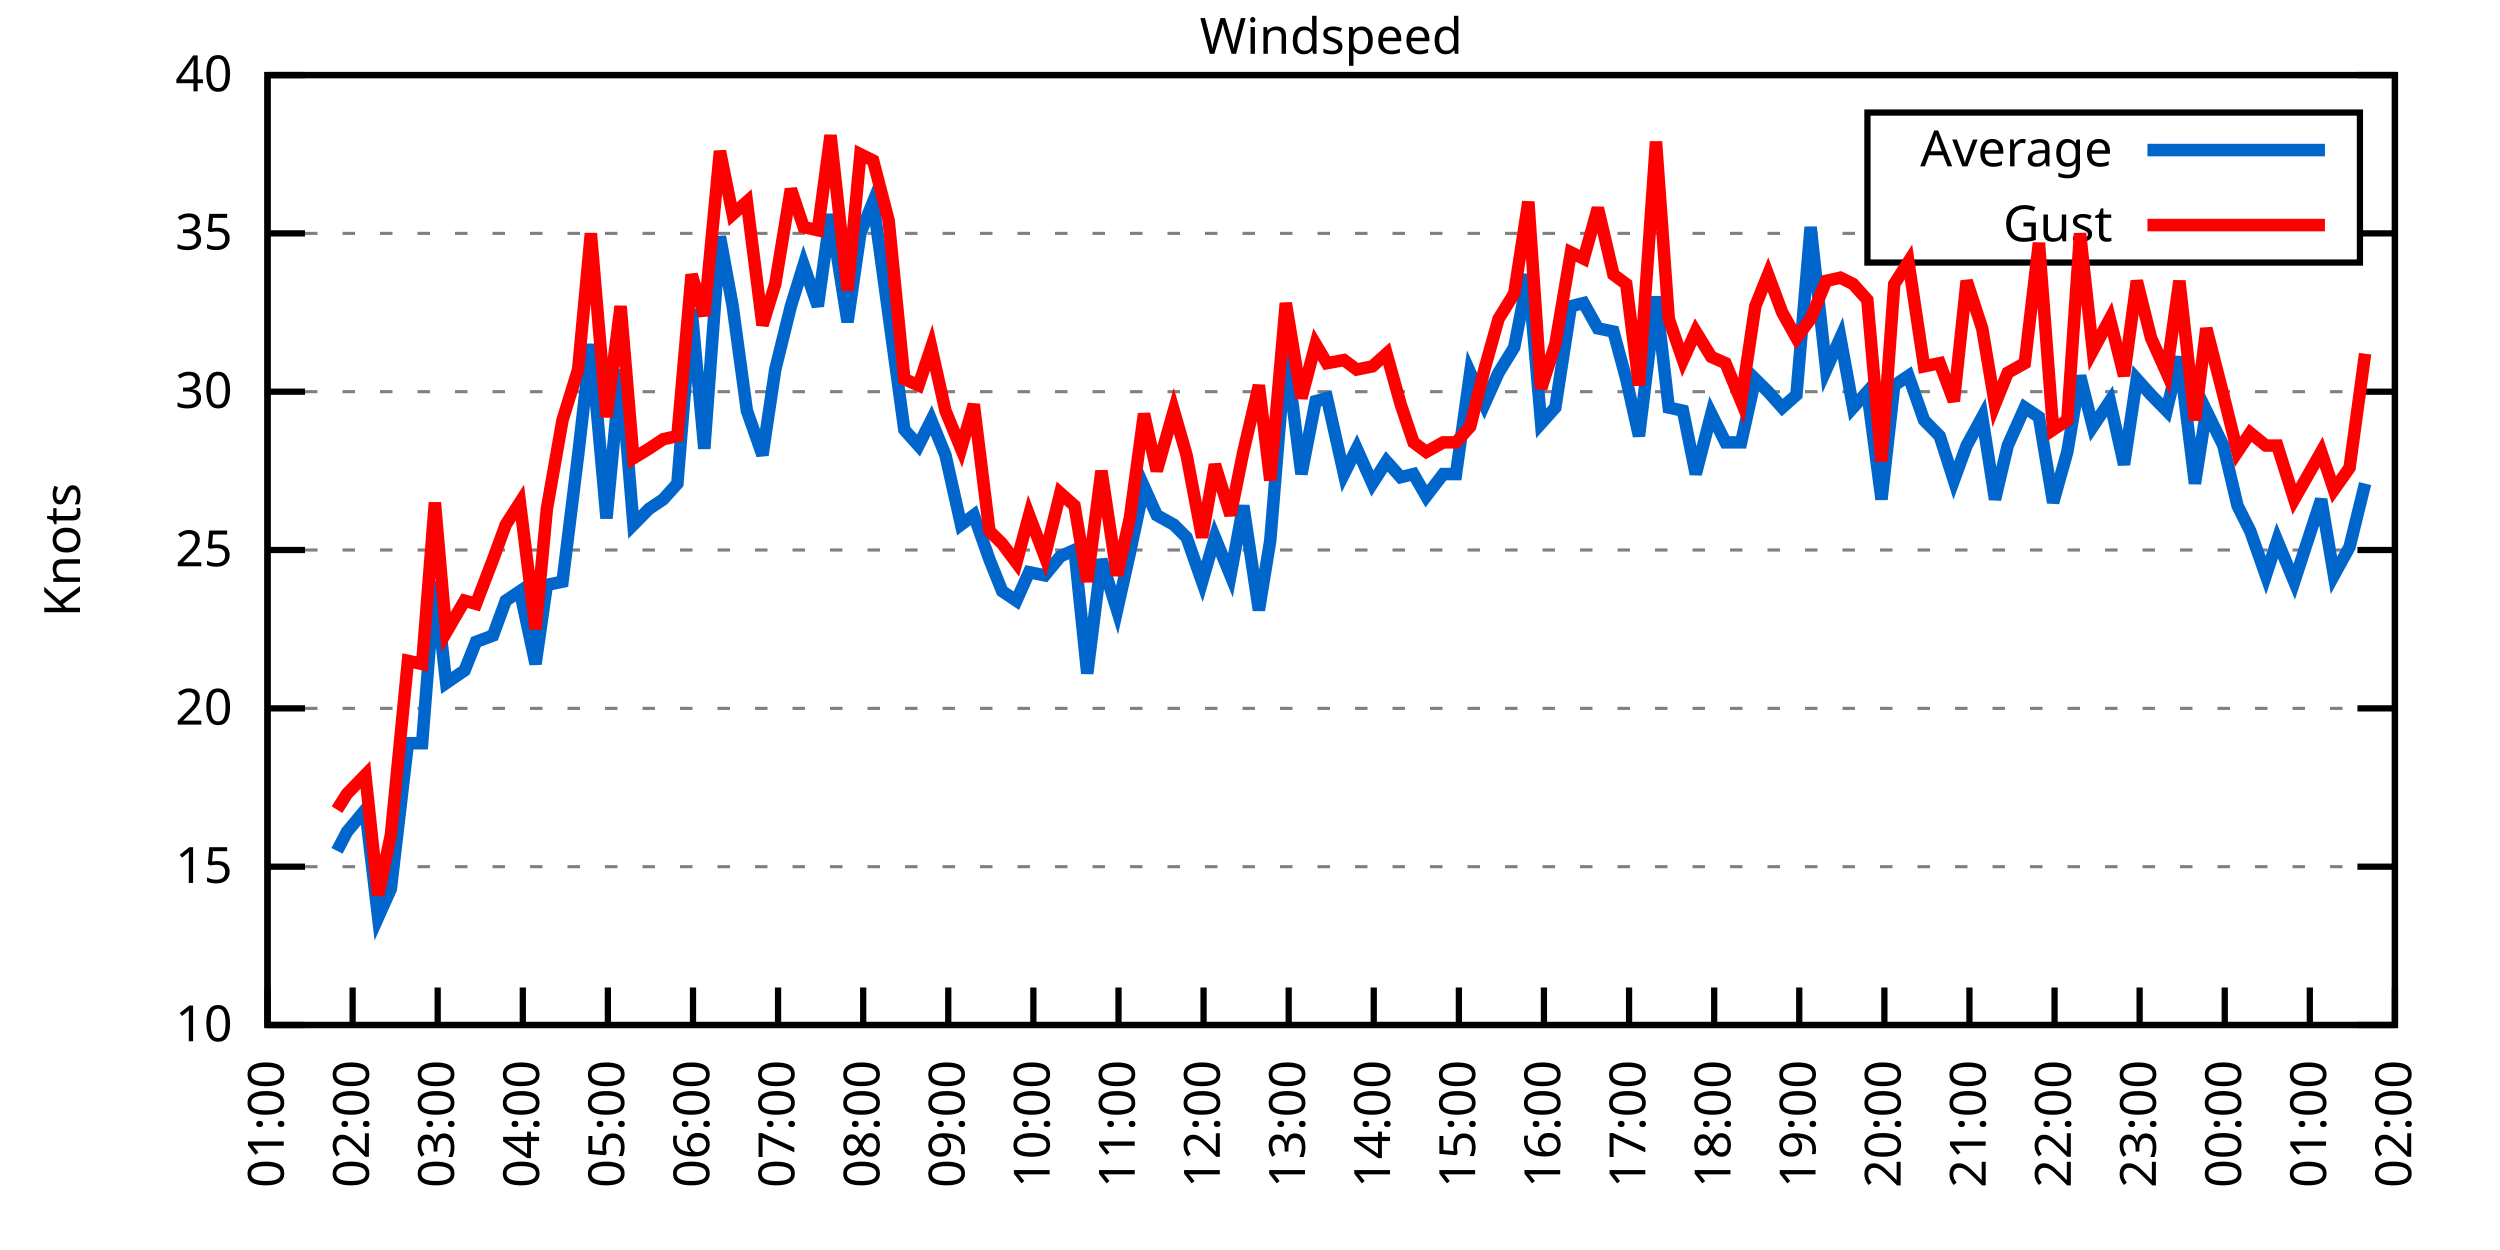
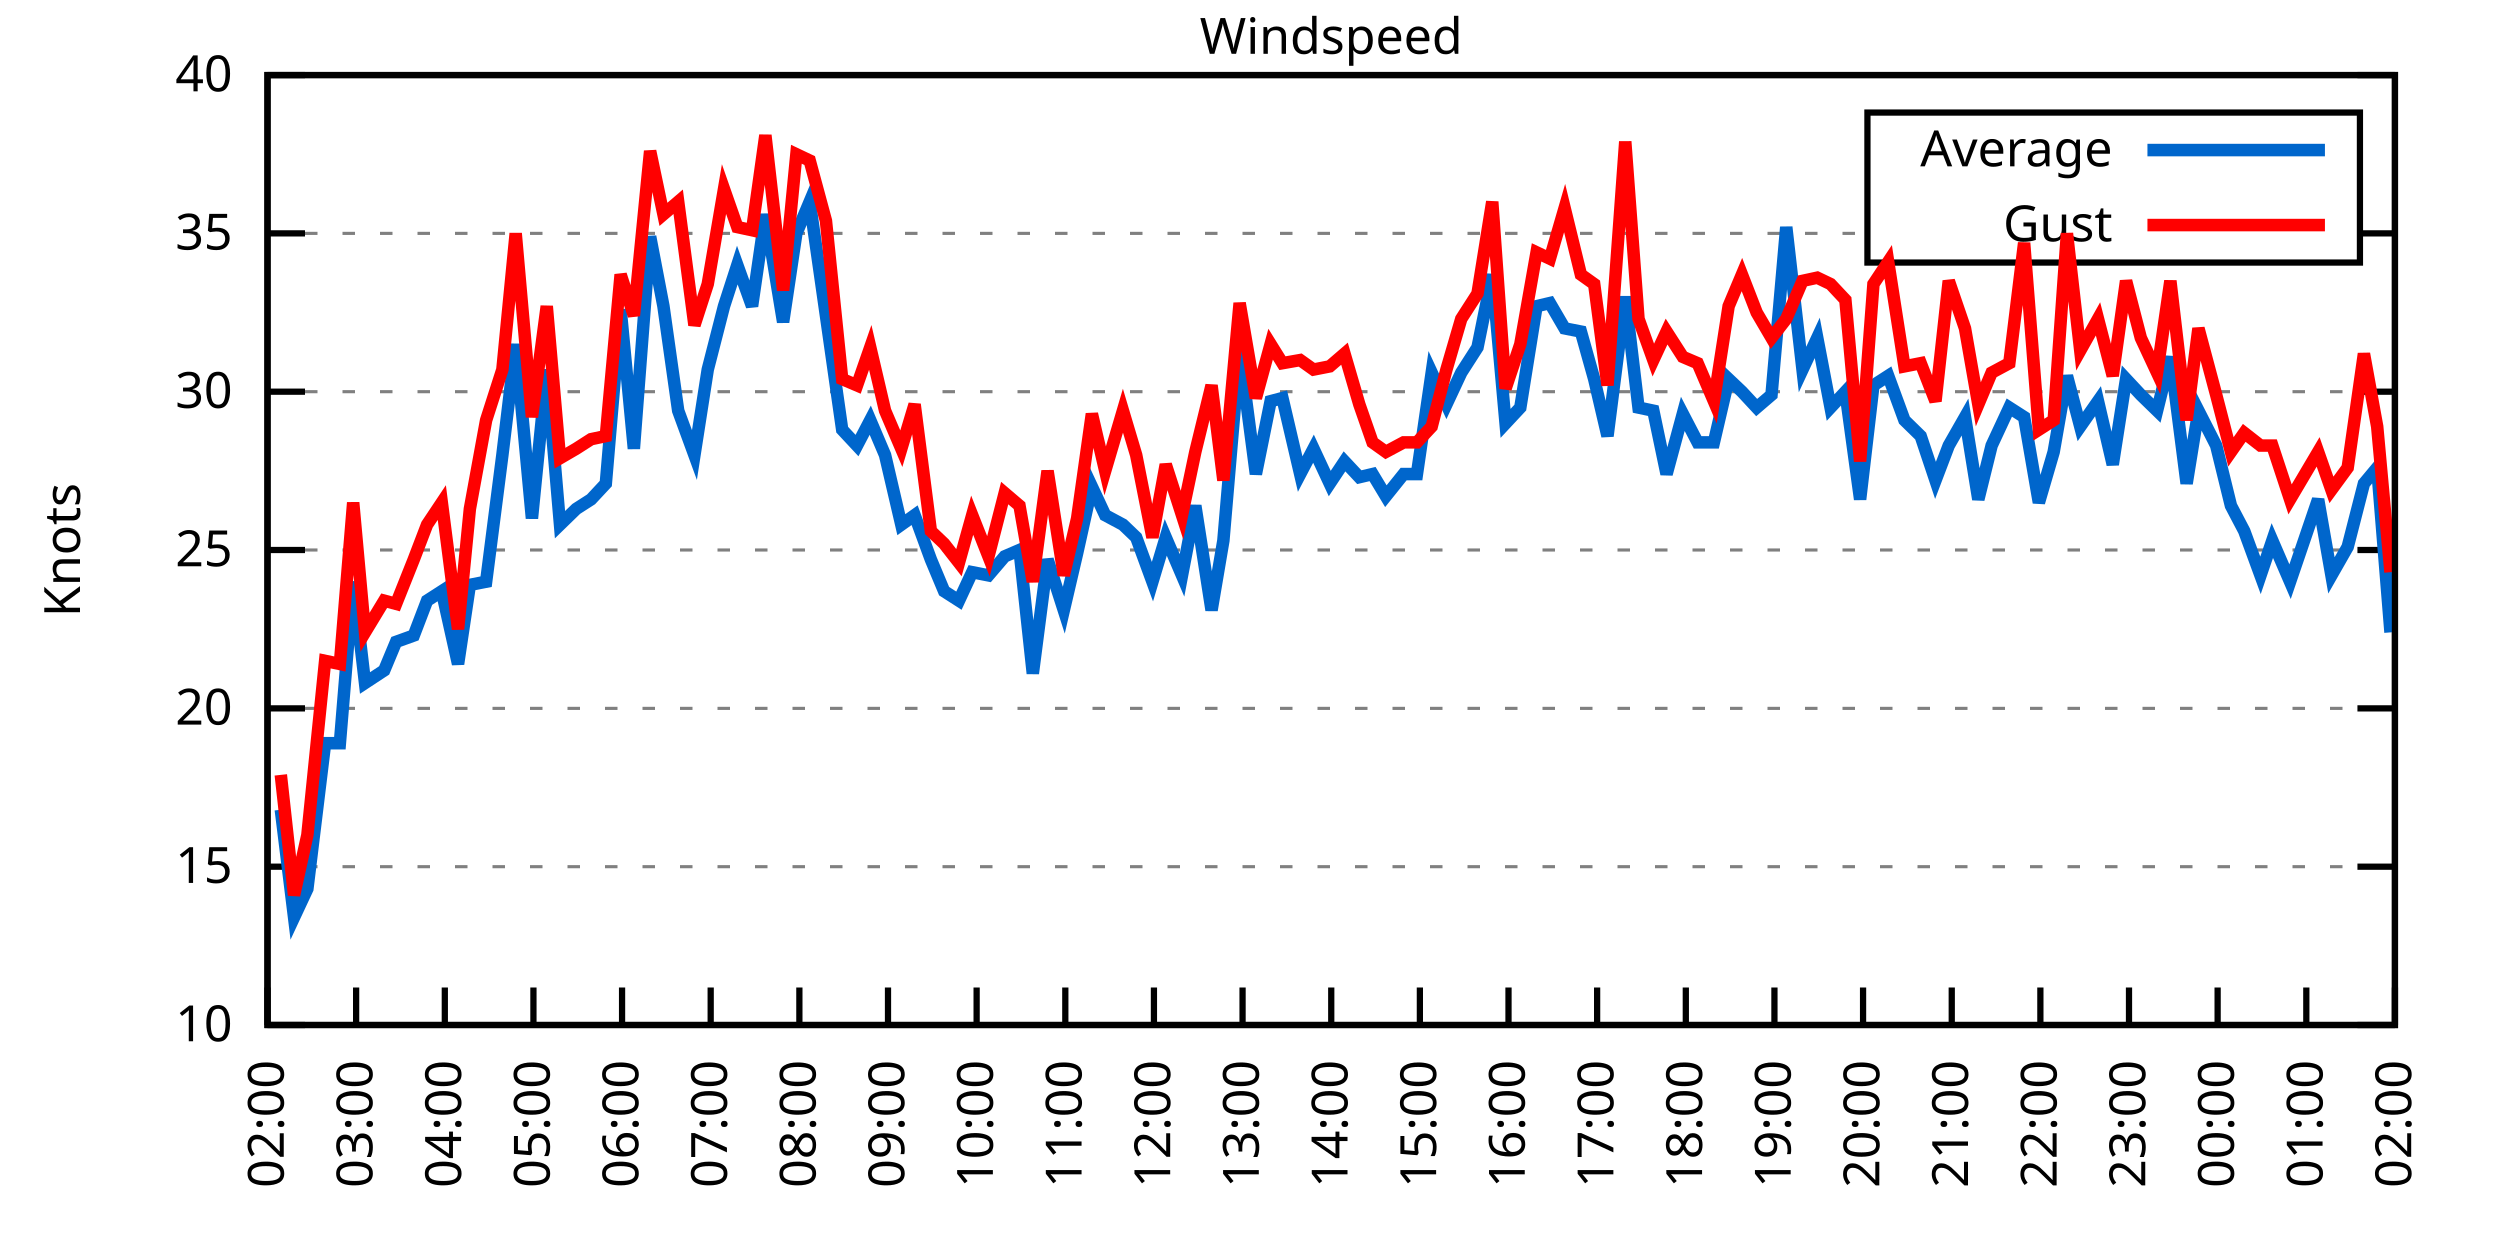
<svg xmlns="http://www.w3.org/2000/svg" xmlns:xlink="http://www.w3.org/1999/xlink" width="400" height="200" viewBox="0 0 400 200">
  <g id="gnuplot_canvas">
    <rect x="0" y="0" width="400" height="200" fill="none" />
    <defs>
      <circle id="gpDot" r="0.5" stroke-width="0.5" stroke="currentColor" />
      <path id="gpPt0" stroke-width="0.333" stroke="currentColor" d="M-1,0 h2 M0,-1 v2" />
      <path id="gpPt1" stroke-width="0.333" stroke="currentColor" d="M-1,-1 L1,1 M1,-1 L-1,1" />
      <path id="gpPt2" stroke-width="0.333" stroke="currentColor" d="M-1,0 L1,0 M0,-1 L0,1 M-1,-1 L1,1 M-1,1 L1,-1" />
      <rect id="gpPt3" stroke-width="0.333" stroke="currentColor" x="-1" y="-1" width="2" height="2" />
      <rect id="gpPt4" stroke-width="0.333" stroke="currentColor" fill="currentColor" x="-1" y="-1" width="2" height="2" />
      <circle id="gpPt5" stroke-width="0.333" stroke="currentColor" cx="0" cy="0" r="1" />
      <use xlink:href="#gpPt5" id="gpPt6" fill="currentColor" stroke="none" />
      <path id="gpPt7" stroke-width="0.333" stroke="currentColor" d="M0,-1.33 L-1.33,0.67 L1.33,0.67 z" />
      <use xlink:href="#gpPt7" id="gpPt8" fill="currentColor" stroke="none" />
      <use xlink:href="#gpPt7" id="gpPt9" stroke="currentColor" transform="rotate(180)" />
      <use xlink:href="#gpPt9" id="gpPt10" fill="currentColor" stroke="none" />
      <use xlink:href="#gpPt3" id="gpPt11" stroke="currentColor" transform="rotate(45)" />
      <use xlink:href="#gpPt11" id="gpPt12" fill="currentColor" stroke="none" />
      <path id="gpPt13" stroke-width="0.333" stroke="currentColor" d="M0,1.330 L1.265,0.411 L0.782,-1.067 L-0.782,-1.076 L-1.265,0.411 z" />
      <use xlink:href="#gpPt13" id="gpPt14" fill="currentColor" stroke="none" />
      <filter id="textbox" filterUnits="objectBoundingBox" x="0" y="0" height="1" width="1">
        <feFlood flood-color="white" flood-opacity="1" result="bgnd" />
        <feComposite in="SourceGraphic" in2="bgnd" operator="atop" />
      </filter>
      <filter id="greybox" filterUnits="objectBoundingBox" x="0" y="0" height="1" width="1">
        <feFlood flood-color="lightgrey" flood-opacity="1" result="grey" />
        <feComposite in="SourceGraphic" in2="grey" operator="atop" />
      </filter>
    </defs>
    <g fill="none" color="white" stroke="currentColor" stroke-width="1.00" stroke-linecap="butt" stroke-linejoin="miter">
</g>
    <g fill="none" color="black" stroke="currentColor" stroke-width="1.00" stroke-linecap="butt" stroke-linejoin="miter">
      <g stroke="none" shape-rendering="crispEdges">
        <polygon fill="rgb(255, 255, 255)" points="42.80,164.00 383.18,164.00 383.18,12.02 42.80,12.02 " />
      </g>
    </g>
    <g fill="none" color="black" stroke="currentColor" stroke-width="1.00" stroke-linecap="butt" stroke-linejoin="miter">
</g>
    <g fill="none" color="black" stroke="black" stroke-width="0.50" stroke-linecap="butt" stroke-linejoin="miter">
</g>
    <g fill="none" color="gray" stroke="currentColor" stroke-width="0.50" stroke-linecap="butt" stroke-linejoin="miter">
      <path stroke="gray" stroke-dasharray="2,4" class="gridline" d="M42.80,164.00 L383.19,164.00  " />
    </g>
    <g fill="none" color="gray" stroke="gray" stroke-width="1.00" stroke-linecap="butt" stroke-linejoin="miter">
</g>
    <g fill="none" color="black" stroke="currentColor" stroke-width="1.00" stroke-linecap="butt" stroke-linejoin="miter">
      <path stroke="black" d="M42.80,164.00 L48.80,164.00 M383.19,164.00 L377.19,164.00  " />
      <g transform="translate(37.20,166.60)" stroke="none" fill="black" font-family="Sans" font-size="8.00" text-anchor="end">
        <text>
          <tspan font-family="Sans"> 10</tspan>
        </text>
      </g>
    </g>
    <g fill="none" color="black" stroke="currentColor" stroke-width="1.00" stroke-linecap="butt" stroke-linejoin="miter">
</g>
    <g fill="none" color="black" stroke="black" stroke-width="0.50" stroke-linecap="butt" stroke-linejoin="miter">
</g>
    <g fill="none" color="gray" stroke="currentColor" stroke-width="0.50" stroke-linecap="butt" stroke-linejoin="miter">
      <path stroke="gray" stroke-dasharray="2,4" class="gridline" d="M42.80,138.67 L383.19,138.67  " />
    </g>
    <g fill="none" color="gray" stroke="gray" stroke-width="1.00" stroke-linecap="butt" stroke-linejoin="miter">
</g>
    <g fill="none" color="black" stroke="currentColor" stroke-width="1.00" stroke-linecap="butt" stroke-linejoin="miter">
      <path stroke="black" d="M42.80,138.67 L48.80,138.67 M383.19,138.67 L377.19,138.67  " />
      <g transform="translate(37.20,141.27)" stroke="none" fill="black" font-family="Sans" font-size="8.00" text-anchor="end">
        <text>
          <tspan font-family="Sans"> 15</tspan>
        </text>
      </g>
    </g>
    <g fill="none" color="black" stroke="currentColor" stroke-width="1.00" stroke-linecap="butt" stroke-linejoin="miter">
</g>
    <g fill="none" color="black" stroke="black" stroke-width="0.50" stroke-linecap="butt" stroke-linejoin="miter">
</g>
    <g fill="none" color="gray" stroke="currentColor" stroke-width="0.50" stroke-linecap="butt" stroke-linejoin="miter">
      <path stroke="gray" stroke-dasharray="2,4" class="gridline" d="M42.80,113.34 L383.19,113.34  " />
    </g>
    <g fill="none" color="gray" stroke="gray" stroke-width="1.00" stroke-linecap="butt" stroke-linejoin="miter">
</g>
    <g fill="none" color="black" stroke="currentColor" stroke-width="1.00" stroke-linecap="butt" stroke-linejoin="miter">
      <path stroke="black" d="M42.80,113.34 L48.80,113.34 M383.19,113.34 L377.19,113.34  " />
      <g transform="translate(37.20,115.94)" stroke="none" fill="black" font-family="Sans" font-size="8.00" text-anchor="end">
        <text>
          <tspan font-family="Sans"> 20</tspan>
        </text>
      </g>
    </g>
    <g fill="none" color="black" stroke="currentColor" stroke-width="1.00" stroke-linecap="butt" stroke-linejoin="miter">
</g>
    <g fill="none" color="black" stroke="black" stroke-width="0.50" stroke-linecap="butt" stroke-linejoin="miter">
</g>
    <g fill="none" color="gray" stroke="currentColor" stroke-width="0.50" stroke-linecap="butt" stroke-linejoin="miter">
      <path stroke="gray" stroke-dasharray="2,4" class="gridline" d="M42.80,88.00 L383.19,88.00  " />
    </g>
    <g fill="none" color="gray" stroke="gray" stroke-width="1.00" stroke-linecap="butt" stroke-linejoin="miter">
</g>
    <g fill="none" color="black" stroke="currentColor" stroke-width="1.00" stroke-linecap="butt" stroke-linejoin="miter">
      <path stroke="black" d="M42.80,88.00 L48.80,88.00 M383.19,88.00 L377.19,88.00  " />
      <g transform="translate(37.20,90.60)" stroke="none" fill="black" font-family="Sans" font-size="8.00" text-anchor="end">
        <text>
          <tspan font-family="Sans"> 25</tspan>
        </text>
      </g>
    </g>
    <g fill="none" color="black" stroke="currentColor" stroke-width="1.00" stroke-linecap="butt" stroke-linejoin="miter">
</g>
    <g fill="none" color="black" stroke="black" stroke-width="0.50" stroke-linecap="butt" stroke-linejoin="miter">
</g>
    <g fill="none" color="gray" stroke="currentColor" stroke-width="0.50" stroke-linecap="butt" stroke-linejoin="miter">
      <path stroke="gray" stroke-dasharray="2,4" class="gridline" d="M42.80,62.67 L383.19,62.67  " />
    </g>
    <g fill="none" color="gray" stroke="gray" stroke-width="1.00" stroke-linecap="butt" stroke-linejoin="miter">
</g>
    <g fill="none" color="black" stroke="currentColor" stroke-width="1.00" stroke-linecap="butt" stroke-linejoin="miter">
      <path stroke="black" d="M42.80,62.67 L48.80,62.67 M383.19,62.67 L377.19,62.67  " />
      <g transform="translate(37.20,65.27)" stroke="none" fill="black" font-family="Sans" font-size="8.00" text-anchor="end">
        <text>
          <tspan font-family="Sans"> 30</tspan>
        </text>
      </g>
    </g>
    <g fill="none" color="black" stroke="currentColor" stroke-width="1.00" stroke-linecap="butt" stroke-linejoin="miter">
</g>
    <g fill="none" color="black" stroke="black" stroke-width="0.50" stroke-linecap="butt" stroke-linejoin="miter">
</g>
    <g fill="none" color="gray" stroke="currentColor" stroke-width="0.50" stroke-linecap="butt" stroke-linejoin="miter">
      <path stroke="gray" stroke-dasharray="2,4" class="gridline" d="M42.80,37.34 L298.79,37.34 M377.59,37.34 L383.19,37.34  " />
    </g>
    <g fill="none" color="gray" stroke="gray" stroke-width="1.00" stroke-linecap="butt" stroke-linejoin="miter">
</g>
    <g fill="none" color="black" stroke="currentColor" stroke-width="1.00" stroke-linecap="butt" stroke-linejoin="miter">
      <path stroke="black" d="M42.80,37.34 L48.80,37.34 M383.19,37.34 L377.19,37.34  " />
      <g transform="translate(37.20,39.94)" stroke="none" fill="black" font-family="Sans" font-size="8.00" text-anchor="end">
        <text>
          <tspan font-family="Sans"> 35</tspan>
        </text>
      </g>
    </g>
    <g fill="none" color="black" stroke="currentColor" stroke-width="1.00" stroke-linecap="butt" stroke-linejoin="miter">
</g>
    <g fill="none" color="black" stroke="black" stroke-width="0.50" stroke-linecap="butt" stroke-linejoin="miter">
</g>
    <g fill="none" color="gray" stroke="currentColor" stroke-width="0.50" stroke-linecap="butt" stroke-linejoin="miter">
      <path stroke="gray" stroke-dasharray="2,4" class="gridline" d="M42.80,12.01 L383.19,12.01  " />
    </g>
    <g fill="none" color="gray" stroke="gray" stroke-width="1.00" stroke-linecap="butt" stroke-linejoin="miter">
</g>
    <g fill="none" color="black" stroke="currentColor" stroke-width="1.00" stroke-linecap="butt" stroke-linejoin="miter">
      <path stroke="black" d="M42.80,12.01 L48.80,12.01 M383.19,12.01 L377.19,12.01  " />
      <g transform="translate(37.20,14.61)" stroke="none" fill="black" font-family="Sans" font-size="8.00" text-anchor="end">
        <text>
          <tspan font-family="Sans"> 40</tspan>
        </text>
      </g>
    </g>
    <g fill="none" color="black" stroke="currentColor" stroke-width="1.00" stroke-linecap="butt" stroke-linejoin="miter">
      <path stroke="black" d="M42.80,164.00 L42.80,158.00  " />
      <g transform="translate(45.40,169.60) rotate(270.00)" stroke="none" fill="black" font-family="Sans" font-size="8.00" text-anchor="end">
        <text>
-           <tspan font-family="Sans">01:00</tspan>
-         </text>
-       </g>
-     </g>
-     <g fill="none" color="black" stroke="currentColor" stroke-width="1.00" stroke-linecap="butt" stroke-linejoin="miter">
-       <path stroke="black" d="M56.42,164.00 L56.42,158.00  " />
-       <g transform="translate(59.02,169.60) rotate(270.00)" stroke="none" fill="black" font-family="Sans" font-size="8.00" text-anchor="end">
-         <text>
          <tspan font-family="Sans">02:00</tspan>
        </text>
      </g>
    </g>
    <g fill="none" color="black" stroke="currentColor" stroke-width="1.00" stroke-linecap="butt" stroke-linejoin="miter">
-       <path stroke="black" d="M70.03,164.00 L70.03,158.00  " />
-       <g transform="translate(72.63,169.60) rotate(270.00)" stroke="none" fill="black" font-family="Sans" font-size="8.00" text-anchor="end">
+       <path stroke="black" d="M56.98,164.00 L56.98,158.00  " />
+       <g transform="translate(59.58,169.60) rotate(270.00)" stroke="none" fill="black" font-family="Sans" font-size="8.00" text-anchor="end">
        <text>
          <tspan font-family="Sans">03:00</tspan>
        </text>
      </g>
    </g>
    <g fill="none" color="black" stroke="currentColor" stroke-width="1.00" stroke-linecap="butt" stroke-linejoin="miter">
-       <path stroke="black" d="M83.65,164.00 L83.65,158.00  " />
-       <g transform="translate(86.25,169.60) rotate(270.00)" stroke="none" fill="black" font-family="Sans" font-size="8.00" text-anchor="end">
+       <path stroke="black" d="M71.17,164.00 L71.17,158.00  " />
+       <g transform="translate(73.77,169.60) rotate(270.00)" stroke="none" fill="black" font-family="Sans" font-size="8.00" text-anchor="end">
        <text>
          <tspan font-family="Sans">04:00</tspan>
        </text>
      </g>
    </g>
    <g fill="none" color="black" stroke="currentColor" stroke-width="1.00" stroke-linecap="butt" stroke-linejoin="miter">
-       <path stroke="black" d="M97.26,164.00 L97.26,158.00  " />
-       <g transform="translate(99.86,169.60) rotate(270.00)" stroke="none" fill="black" font-family="Sans" font-size="8.00" text-anchor="end">
+       <path stroke="black" d="M85.35,164.00 L85.35,158.00  " />
+       <g transform="translate(87.95,169.60) rotate(270.00)" stroke="none" fill="black" font-family="Sans" font-size="8.00" text-anchor="end">
        <text>
          <tspan font-family="Sans">05:00</tspan>
        </text>
      </g>
    </g>
    <g fill="none" color="black" stroke="currentColor" stroke-width="1.00" stroke-linecap="butt" stroke-linejoin="miter">
-       <path stroke="black" d="M110.88,164.00 L110.88,158.00  " />
-       <g transform="translate(113.48,169.60) rotate(270.00)" stroke="none" fill="black" font-family="Sans" font-size="8.00" text-anchor="end">
+       <path stroke="black" d="M99.53,164.00 L99.53,158.00  " />
+       <g transform="translate(102.13,169.60) rotate(270.00)" stroke="none" fill="black" font-family="Sans" font-size="8.00" text-anchor="end">
        <text>
          <tspan font-family="Sans">06:00</tspan>
        </text>
      </g>
    </g>
    <g fill="none" color="black" stroke="currentColor" stroke-width="1.00" stroke-linecap="butt" stroke-linejoin="miter">
-       <path stroke="black" d="M124.49,164.00 L124.49,158.00  " />
-       <g transform="translate(127.09,169.60) rotate(270.00)" stroke="none" fill="black" font-family="Sans" font-size="8.00" text-anchor="end">
+       <path stroke="black" d="M113.71,164.00 L113.71,158.00  " />
+       <g transform="translate(116.31,169.60) rotate(270.00)" stroke="none" fill="black" font-family="Sans" font-size="8.00" text-anchor="end">
        <text>
          <tspan font-family="Sans">07:00</tspan>
        </text>
      </g>
    </g>
    <g fill="none" color="black" stroke="currentColor" stroke-width="1.00" stroke-linecap="butt" stroke-linejoin="miter">
-       <path stroke="black" d="M138.11,164.00 L138.11,158.00  " />
-       <g transform="translate(140.71,169.60) rotate(270.00)" stroke="none" fill="black" font-family="Sans" font-size="8.00" text-anchor="end">
+       <path stroke="black" d="M127.90,164.00 L127.90,158.00  " />
+       <g transform="translate(130.50,169.60) rotate(270.00)" stroke="none" fill="black" font-family="Sans" font-size="8.00" text-anchor="end">
        <text>
          <tspan font-family="Sans">08:00</tspan>
        </text>
      </g>
    </g>
    <g fill="none" color="black" stroke="currentColor" stroke-width="1.00" stroke-linecap="butt" stroke-linejoin="miter">
-       <path stroke="black" d="M151.72,164.00 L151.72,158.00  " />
-       <g transform="translate(154.32,169.60) rotate(270.00)" stroke="none" fill="black" font-family="Sans" font-size="8.00" text-anchor="end">
+       <path stroke="black" d="M142.08,164.00 L142.08,158.00  " />
+       <g transform="translate(144.68,169.60) rotate(270.00)" stroke="none" fill="black" font-family="Sans" font-size="8.00" text-anchor="end">
        <text>
          <tspan font-family="Sans">09:00</tspan>
        </text>
      </g>
    </g>
    <g fill="none" color="black" stroke="currentColor" stroke-width="1.00" stroke-linecap="butt" stroke-linejoin="miter">
-       <path stroke="black" d="M165.34,164.00 L165.34,158.00  " />
-       <g transform="translate(167.94,169.60) rotate(270.00)" stroke="none" fill="black" font-family="Sans" font-size="8.00" text-anchor="end">
+       <path stroke="black" d="M156.26,164.00 L156.26,158.00  " />
+       <g transform="translate(158.86,169.60) rotate(270.00)" stroke="none" fill="black" font-family="Sans" font-size="8.00" text-anchor="end">
        <text>
          <tspan font-family="Sans">10:00</tspan>
        </text>
      </g>
    </g>
    <g fill="none" color="black" stroke="currentColor" stroke-width="1.00" stroke-linecap="butt" stroke-linejoin="miter">
-       <path stroke="black" d="M178.96,164.00 L178.96,158.00  " />
-       <g transform="translate(181.56,169.60) rotate(270.00)" stroke="none" fill="black" font-family="Sans" font-size="8.00" text-anchor="end">
+       <path stroke="black" d="M170.45,164.00 L170.45,158.00  " />
+       <g transform="translate(173.05,169.60) rotate(270.00)" stroke="none" fill="black" font-family="Sans" font-size="8.00" text-anchor="end">
        <text>
          <tspan font-family="Sans">11:00</tspan>
        </text>
      </g>
    </g>
    <g fill="none" color="black" stroke="currentColor" stroke-width="1.00" stroke-linecap="butt" stroke-linejoin="miter">
-       <path stroke="black" d="M192.57,164.00 L192.57,158.00  " />
-       <g transform="translate(195.17,169.60) rotate(270.00)" stroke="none" fill="black" font-family="Sans" font-size="8.00" text-anchor="end">
+       <path stroke="black" d="M184.63,164.00 L184.63,158.00  " />
+       <g transform="translate(187.23,169.60) rotate(270.00)" stroke="none" fill="black" font-family="Sans" font-size="8.00" text-anchor="end">
        <text>
          <tspan font-family="Sans">12:00</tspan>
        </text>
      </g>
    </g>
    <g fill="none" color="black" stroke="currentColor" stroke-width="1.00" stroke-linecap="butt" stroke-linejoin="miter">
-       <path stroke="black" d="M206.19,164.00 L206.19,158.00  " />
-       <g transform="translate(208.79,169.60) rotate(270.00)" stroke="none" fill="black" font-family="Sans" font-size="8.00" text-anchor="end">
+       <path stroke="black" d="M198.81,164.00 L198.81,158.00  " />
+       <g transform="translate(201.41,169.60) rotate(270.00)" stroke="none" fill="black" font-family="Sans" font-size="8.00" text-anchor="end">
        <text>
          <tspan font-family="Sans">13:00</tspan>
        </text>
      </g>
    </g>
    <g fill="none" color="black" stroke="currentColor" stroke-width="1.00" stroke-linecap="butt" stroke-linejoin="miter">
-       <path stroke="black" d="M219.80,164.00 L219.80,158.00  " />
-       <g transform="translate(222.40,169.60) rotate(270.00)" stroke="none" fill="black" font-family="Sans" font-size="8.00" text-anchor="end">
+       <path stroke="black" d="M213.00,164.00 L213.00,158.00  " />
+       <g transform="translate(215.60,169.60) rotate(270.00)" stroke="none" fill="black" font-family="Sans" font-size="8.00" text-anchor="end">
        <text>
          <tspan font-family="Sans">14:00</tspan>
        </text>
      </g>
    </g>
    <g fill="none" color="black" stroke="currentColor" stroke-width="1.00" stroke-linecap="butt" stroke-linejoin="miter">
-       <path stroke="black" d="M233.42,164.00 L233.42,158.00  " />
-       <g transform="translate(236.02,169.60) rotate(270.00)" stroke="none" fill="black" font-family="Sans" font-size="8.00" text-anchor="end">
+       <path stroke="black" d="M227.18,164.00 L227.18,158.00  " />
+       <g transform="translate(229.78,169.60) rotate(270.00)" stroke="none" fill="black" font-family="Sans" font-size="8.00" text-anchor="end">
        <text>
          <tspan font-family="Sans">15:00</tspan>
        </text>
      </g>
    </g>
    <g fill="none" color="black" stroke="currentColor" stroke-width="1.00" stroke-linecap="butt" stroke-linejoin="miter">
-       <path stroke="black" d="M247.03,164.00 L247.03,158.00  " />
-       <g transform="translate(249.63,169.60) rotate(270.00)" stroke="none" fill="black" font-family="Sans" font-size="8.00" text-anchor="end">
+       <path stroke="black" d="M241.36,164.00 L241.36,158.00  " />
+       <g transform="translate(243.96,169.60) rotate(270.00)" stroke="none" fill="black" font-family="Sans" font-size="8.00" text-anchor="end">
        <text>
          <tspan font-family="Sans">16:00</tspan>
        </text>
      </g>
    </g>
    <g fill="none" color="black" stroke="currentColor" stroke-width="1.00" stroke-linecap="butt" stroke-linejoin="miter">
-       <path stroke="black" d="M260.65,164.00 L260.65,158.00  " />
-       <g transform="translate(263.25,169.60) rotate(270.00)" stroke="none" fill="black" font-family="Sans" font-size="8.00" text-anchor="end">
+       <path stroke="black" d="M255.54,164.00 L255.54,158.00  " />
+       <g transform="translate(258.14,169.60) rotate(270.00)" stroke="none" fill="black" font-family="Sans" font-size="8.00" text-anchor="end">
        <text>
          <tspan font-family="Sans">17:00</tspan>
        </text>
      </g>
    </g>
    <g fill="none" color="black" stroke="currentColor" stroke-width="1.00" stroke-linecap="butt" stroke-linejoin="miter">
-       <path stroke="black" d="M274.27,164.00 L274.27,158.00  " />
-       <g transform="translate(276.87,169.60) rotate(270.00)" stroke="none" fill="black" font-family="Sans" font-size="8.00" text-anchor="end">
+       <path stroke="black" d="M269.73,164.00 L269.73,158.00  " />
+       <g transform="translate(272.33,169.60) rotate(270.00)" stroke="none" fill="black" font-family="Sans" font-size="8.00" text-anchor="end">
        <text>
          <tspan font-family="Sans">18:00</tspan>
        </text>
      </g>
    </g>
    <g fill="none" color="black" stroke="currentColor" stroke-width="1.00" stroke-linecap="butt" stroke-linejoin="miter">
-       <path stroke="black" d="M287.88,164.00 L287.88,158.00  " />
-       <g transform="translate(290.48,169.60) rotate(270.00)" stroke="none" fill="black" font-family="Sans" font-size="8.00" text-anchor="end">
+       <path stroke="black" d="M283.91,164.00 L283.91,158.00  " />
+       <g transform="translate(286.51,169.60) rotate(270.00)" stroke="none" fill="black" font-family="Sans" font-size="8.00" text-anchor="end">
        <text>
          <tspan font-family="Sans">19:00</tspan>
        </text>
      </g>
    </g>
    <g fill="none" color="black" stroke="currentColor" stroke-width="1.00" stroke-linecap="butt" stroke-linejoin="miter">
-       <path stroke="black" d="M301.50,164.00 L301.50,158.00  " />
-       <g transform="translate(304.10,169.60) rotate(270.00)" stroke="none" fill="black" font-family="Sans" font-size="8.00" text-anchor="end">
+       <path stroke="black" d="M298.09,164.00 L298.09,158.00  " />
+       <g transform="translate(300.69,169.60) rotate(270.00)" stroke="none" fill="black" font-family="Sans" font-size="8.00" text-anchor="end">
        <text>
          <tspan font-family="Sans">20:00</tspan>
        </text>
      </g>
    </g>
    <g fill="none" color="black" stroke="currentColor" stroke-width="1.00" stroke-linecap="butt" stroke-linejoin="miter">
-       <path stroke="black" d="M315.11,164.00 L315.11,158.00  " />
-       <g transform="translate(317.71,169.60) rotate(270.00)" stroke="none" fill="black" font-family="Sans" font-size="8.00" text-anchor="end">
+       <path stroke="black" d="M312.28,164.00 L312.28,158.00  " />
+       <g transform="translate(314.88,169.60) rotate(270.00)" stroke="none" fill="black" font-family="Sans" font-size="8.00" text-anchor="end">
        <text>
          <tspan font-family="Sans">21:00</tspan>
        </text>
      </g>
    </g>
    <g fill="none" color="black" stroke="currentColor" stroke-width="1.00" stroke-linecap="butt" stroke-linejoin="miter">
-       <path stroke="black" d="M328.73,164.00 L328.73,158.00  " />
-       <g transform="translate(331.33,169.60) rotate(270.00)" stroke="none" fill="black" font-family="Sans" font-size="8.00" text-anchor="end">
+       <path stroke="black" d="M326.46,164.00 L326.46,158.00  " />
+       <g transform="translate(329.06,169.60) rotate(270.00)" stroke="none" fill="black" font-family="Sans" font-size="8.00" text-anchor="end">
        <text>
          <tspan font-family="Sans">22:00</tspan>
        </text>
      </g>
    </g>
    <g fill="none" color="black" stroke="currentColor" stroke-width="1.00" stroke-linecap="butt" stroke-linejoin="miter">
-       <path stroke="black" d="M342.34,164.00 L342.34,158.00  " />
-       <g transform="translate(344.94,169.60) rotate(270.00)" stroke="none" fill="black" font-family="Sans" font-size="8.00" text-anchor="end">
+       <path stroke="black" d="M340.64,164.00 L340.64,158.00  " />
+       <g transform="translate(343.24,169.60) rotate(270.00)" stroke="none" fill="black" font-family="Sans" font-size="8.00" text-anchor="end">
        <text>
          <tspan font-family="Sans">23:00</tspan>
        </text>
      </g>
    </g>
    <g fill="none" color="black" stroke="currentColor" stroke-width="1.00" stroke-linecap="butt" stroke-linejoin="miter">
-       <path stroke="black" d="M355.96,164.00 L355.96,158.00  " />
-       <g transform="translate(358.56,169.60) rotate(270.00)" stroke="none" fill="black" font-family="Sans" font-size="8.00" text-anchor="end">
+       <path stroke="black" d="M354.82,164.00 L354.82,158.00  " />
+       <g transform="translate(357.42,169.60) rotate(270.00)" stroke="none" fill="black" font-family="Sans" font-size="8.00" text-anchor="end">
        <text>
          <tspan font-family="Sans">00:00</tspan>
        </text>
      </g>
    </g>
    <g fill="none" color="black" stroke="currentColor" stroke-width="1.00" stroke-linecap="butt" stroke-linejoin="miter">
-       <path stroke="black" d="M369.57,164.00 L369.57,158.00  " />
-       <g transform="translate(372.17,169.60) rotate(270.00)" stroke="none" fill="black" font-family="Sans" font-size="8.00" text-anchor="end">
+       <path stroke="black" d="M369.01,164.00 L369.01,158.00  " />
+       <g transform="translate(371.61,169.60) rotate(270.00)" stroke="none" fill="black" font-family="Sans" font-size="8.00" text-anchor="end">
        <text>
          <tspan font-family="Sans">01:00</tspan>
        </text>
      </g>
    </g>
    <g fill="none" color="black" stroke="currentColor" stroke-width="1.00" stroke-linecap="butt" stroke-linejoin="miter">
      <path stroke="black" d="M383.19,164.00 L383.19,158.00  " />
      <g transform="translate(385.79,169.60) rotate(270.00)" stroke="none" fill="black" font-family="Sans" font-size="8.00" text-anchor="end">
        <text>
          <tspan font-family="Sans">02:00</tspan>
        </text>
      </g>
    </g>
    <g fill="none" color="black" stroke="currentColor" stroke-width="1.00" stroke-linecap="butt" stroke-linejoin="miter">
</g>
    <g fill="none" color="black" stroke="currentColor" stroke-width="1.00" stroke-linecap="butt" stroke-linejoin="miter">
      <path stroke="black" d="M42.80,12.01 L42.80,164.00 L383.19,164.00 L383.19,12.01 L42.80,12.01 Z  " />
    </g>
    <g fill="none" color="black" stroke="currentColor" stroke-width="1.00" stroke-linecap="butt" stroke-linejoin="miter">
</g>
    <g fill="none" color="black" stroke="currentColor" stroke-width="1.00" stroke-linecap="butt" stroke-linejoin="miter">
      <path stroke="black" d="M298.79,42.01 L298.79,18.01 L377.59,18.01 L377.59,42.01 L298.79,42.01 Z  " />
    </g>
    <g id="Windspeed_plot_1">
      <g fill="none" color="white" stroke="black" stroke-width="2.00" stroke-linecap="butt" stroke-linejoin="miter">
</g>
      <g fill="none" color="black" stroke="currentColor" stroke-width="2.00" stroke-linecap="butt" stroke-linejoin="miter">
        <g transform="translate(337.99,26.61)" stroke="none" fill="black" font-family="Sans" font-size="8.00" text-anchor="end">
          <text>
            <tspan font-family="Sans">Average</tspan>
          </text>
        </g>
      </g>
      <g fill="none" color="black" stroke="currentColor" stroke-width="2.00" stroke-linecap="butt" stroke-linejoin="miter">
-         <path stroke="rgb(  0, 102, 204)" d="M343.59,24.01 L371.99,24.01 M53.92,136.14 L55.51,133.10 L58.46,129.55 L60.50,146.77 L62.54,142.21 L65.27,118.91   L67.54,118.91 L69.58,93.07 L71.39,109.28 L74.34,107.26 L76.16,102.70 L78.88,101.68 L80.92,96.11 L83.19,94.59   L85.69,106.24 L87.50,93.58 L90.00,93.07 L92.50,72.81 L94.54,55.07 L97.04,82.94 L99.30,59.13 L101.35,83.95   L103.84,81.42 L106.11,79.90 L108.38,77.37 L110.65,49.50 L112.69,71.79 L115.19,37.85 L117.23,48.99 L119.50,65.71   L122.00,72.81 L124.04,59.13 L126.54,48.99 L128.58,42.41 L130.85,48.99 L132.89,34.30 L135.61,51.53 L137.66,37.34   L139.70,32.28 L142.19,50.51 L144.69,68.75 L146.96,71.29 L149.00,67.23 L151.27,72.81 L153.77,83.95 L155.81,82.43   L158.31,89.52 L160.35,94.59 L162.62,96.11 L164.66,91.55 L167.16,92.06 L169.65,89.02 L171.92,88.00 L173.96,107.76   L176.23,89.52 L178.73,97.63 L180.77,88.51 L183.04,77.87 L185.08,82.43 L187.81,83.95 L189.85,85.98 L192.34,93.07   L194.39,85.98 L196.88,92.06 L198.93,80.91 L201.42,97.63 L203.24,86.49 L205.73,56.09 L208.23,75.85 L210.50,64.19   L212.31,63.69 L215.04,75.85 L217.08,71.79 L219.58,77.37 L221.85,73.82 L224.11,76.35 L226.16,75.85 L228.20,79.39   L230.92,75.85 L232.96,75.85 L235.23,59.63 L237.50,64.70 L239.77,59.63 L242.27,55.58 L244.54,43.93 L246.58,67.74   L248.85,65.21 L251.35,48.99 L253.39,48.49 L255.66,52.54 L258.15,53.05 L260.20,60.65 L262.24,69.77 L264.96,47.47   L267.00,65.21 L269.27,65.71 L271.32,75.85 L273.81,66.22 L276.08,70.78 L278.58,70.78 L280.85,60.65 L282.89,62.67   L285.16,65.21 L287.43,63.18 L289.70,36.33 L292.19,59.13 L294.46,54.06 L296.50,65.21 L298.77,62.67 L301.04,79.90   L303.08,61.66 L305.35,60.14 L307.85,67.23 L310.35,69.77 L312.62,76.86 L314.66,71.29 L317.15,66.73 L319.20,79.90   L321.24,71.29 L323.96,65.21 L326.23,66.73 L328.50,80.41 L330.77,72.30 L332.81,60.14 L334.85,68.25 L337.58,64.19   L339.85,74.33 L341.89,60.65 L344.16,63.18 L346.65,65.71 L348.70,57.10 L351.19,77.37 L353.01,65.71 L355.73,71.29   L358.00,80.91 L360.04,84.97 L362.54,92.06 L364.36,86.49 L367.08,93.07 L371.39,79.90 L373.43,92.06 L375.93,87.50   L378.42,77.37  " />
+         <path stroke="rgb(  0, 102, 204)" d="M343.59,24.01 L371.99,24.01 M44.93,129.55 L47.05,146.77 L49.18,142.21 L52.02,118.91 L54.38,118.91 L56.51,93.07   L58.40,109.28 L61.47,107.26 L63.37,102.70 L66.20,101.68 L68.33,96.11 L70.69,94.59 L73.29,106.24 L75.18,93.58   L77.78,93.07 L80.38,72.81 L82.51,55.07 L85.11,82.94 L87.48,59.13 L89.60,83.95 L92.20,81.42 L94.57,79.90   L96.93,77.37 L99.30,49.50 L101.42,71.79 L104.02,37.85 L106.15,48.99 L108.51,65.71 L111.11,72.81 L113.24,59.13   L115.84,48.99 L117.97,42.41 L120.33,48.99 L122.46,34.30 L125.30,51.53 L127.42,37.34 L129.55,32.28 L132.15,50.51   L134.75,68.75 L137.12,71.29 L139.24,67.23 L141.61,72.81 L144.21,83.95 L146.34,82.43 L148.94,89.52 L151.06,94.59   L153.43,96.11 L155.55,91.55 L158.15,92.06 L160.75,89.02 L163.12,88.00 L165.25,107.76 L167.61,89.52 L170.21,97.63   L172.34,88.51 L174.70,77.87 L176.83,82.43 L179.67,83.95 L181.79,85.98 L184.39,93.07 L186.52,85.98 L189.12,92.06   L191.25,80.91 L193.85,97.63 L195.74,86.49 L198.34,56.09 L200.94,75.85 L203.30,64.19 L205.19,63.69 L208.03,75.85   L210.16,71.79 L212.76,77.37 L215.12,73.82 L217.49,76.35 L219.61,75.85 L221.74,79.39 L224.58,75.85 L226.71,75.85   L229.07,59.63 L231.43,64.70 L233.80,59.63 L236.40,55.58 L238.76,43.93 L240.89,67.74 L243.25,65.21 L245.85,48.99   L247.98,48.49 L250.34,52.54 L252.94,53.05 L255.07,60.65 L257.20,69.77 L260.04,47.47 L262.16,65.21 L264.53,65.71   L266.65,75.85 L269.25,66.22 L271.62,70.78 L274.22,70.78 L276.58,60.65 L278.71,62.67 L281.07,65.21 L283.44,63.18   L285.80,36.33 L288.40,59.13 L290.76,54.06 L292.89,65.21 L295.26,62.67 L297.62,79.90 L299.75,61.66 L302.11,60.14   L304.71,67.23 L307.31,69.77 L309.68,76.86 L311.80,71.29 L314.40,66.73 L316.53,79.90 L318.66,71.29 L321.49,65.21   L323.86,66.73 L326.22,80.41 L328.59,72.30 L330.71,60.14 L332.84,68.25 L335.68,64.19 L338.04,74.33 L340.17,60.65   L342.53,63.18 L345.13,65.71 L347.26,57.10 L349.86,77.37 L351.75,65.71 L354.59,71.29 L356.95,80.91 L359.08,84.97   L361.68,92.06 L363.57,86.49 L366.41,93.07 L370.90,79.90 L373.03,92.06 L375.63,87.50 L378.23,77.37 L380.35,74.83   L382.48,101.18  " />
      </g>
    </g>
    <g id="Windspeed_plot_2">
      <g fill="none" color="black" stroke="currentColor" stroke-width="2.00" stroke-linecap="butt" stroke-linejoin="miter">
        <g transform="translate(337.99,38.61)" stroke="none" fill="black" font-family="Sans" font-size="8.00" text-anchor="end">
          <text>
            <tspan font-family="Sans">Gust</tspan>
          </text>
        </g>
      </g>
      <g fill="none" color="black" stroke="currentColor" stroke-width="2.00" stroke-linecap="butt" stroke-linejoin="miter">
-         <path stroke="rgb(255,   0,   0)" d="M343.59,36.01 L371.99,36.01 M53.92,129.55 L55.51,127.02 L58.46,123.98 L60.50,143.23 L62.54,133.60 L65.27,105.74   L67.54,106.24 L69.58,80.41 L71.39,101.18 L74.34,96.11 L76.16,96.62 L78.88,89.52 L80.92,83.95 L83.19,80.41   L85.69,100.67 L87.50,81.42 L90.00,67.23 L92.50,59.13 L94.54,37.34 L97.04,66.73 L99.30,48.99 L101.35,73.31   L103.84,71.79 L106.11,70.27 L108.38,69.77 L110.65,43.93 L112.69,50.51 L115.19,24.17 L117.23,34.30 L119.50,32.28   L122.00,52.03 L124.04,45.45 L126.54,30.25 L128.58,36.33 L130.85,36.84 L132.89,21.64 L135.61,46.46 L137.66,24.68   L139.70,25.69 L142.19,35.32 L144.69,60.65 L146.96,61.66 L149.00,55.58 L151.27,65.71 L153.77,71.79 L155.81,64.70   L158.31,84.97 L160.35,86.99 L162.62,90.03 L164.66,82.43 L167.16,89.02 L169.65,78.89 L171.92,80.91 L173.96,93.07   L176.23,75.34 L178.73,92.06 L180.77,82.94 L183.04,66.22 L185.08,75.34 L187.81,65.71 L189.85,72.81 L192.34,85.98   L194.39,74.33 L196.88,82.43 L198.93,72.30 L201.42,61.66 L203.24,76.86 L205.73,48.49 L208.23,63.69 L210.50,55.07   L212.31,58.11 L215.04,57.61 L217.08,59.13 L219.58,58.62 L221.85,56.59 L224.11,64.70 L226.16,70.78 L228.20,72.30   L230.92,70.78 L232.96,70.78 L235.23,68.25 L237.50,59.13 L239.77,51.02 L242.27,46.97 L244.54,32.28 L246.58,62.17   L248.85,55.07 L251.35,40.38 L253.39,41.39 L255.66,33.29 L258.15,43.93 L260.20,45.45 L262.24,61.66 L264.96,22.65   L267.00,51.02 L269.27,57.61 L271.32,53.05 L273.81,57.10 L276.08,58.11 L278.58,64.19 L280.85,48.99 L282.89,43.93   L285.16,50.01 L287.43,54.06 L289.70,51.02 L292.19,44.94 L294.46,44.43 L296.50,45.45 L298.77,47.98 L301.04,73.82   L303.08,45.45 L305.35,41.90 L307.85,58.62 L310.35,58.11 L312.62,64.19 L314.66,44.94 L317.15,52.54 L319.20,64.70   L321.24,59.63 L323.96,58.11 L326.23,38.86 L328.50,68.75 L330.77,67.23 L332.81,37.34 L334.85,56.09 L337.58,51.02   L339.85,60.14 L341.89,44.94 L344.16,54.06 L346.65,59.63 L348.70,44.94 L351.19,67.23 L353.01,52.54 L355.73,63.18   L358.00,72.30 L360.04,69.26 L362.54,71.29 L364.36,71.29 L367.08,79.90 L371.39,72.30 L373.43,78.38 L375.93,74.83   L378.42,56.59  " />
+         <path stroke="rgb(255,   0,   0)" d="M343.59,36.01 L371.99,36.01 M44.93,123.98 L47.05,143.23 L49.18,133.60 L52.02,105.74 L54.38,106.24 L56.51,80.41   L58.40,101.18 L61.47,96.11 L63.37,96.62 L66.20,89.52 L68.33,83.95 L70.69,80.41 L73.29,100.67 L75.18,81.42   L77.78,67.23 L80.38,59.13 L82.51,37.34 L85.11,66.73 L87.48,48.99 L89.60,73.31 L92.20,71.79 L94.57,70.27   L96.93,69.77 L99.30,43.93 L101.42,50.51 L104.02,24.17 L106.15,34.30 L108.51,32.28 L111.11,52.03 L113.24,45.45   L115.84,30.25 L117.97,36.33 L120.33,36.84 L122.46,21.64 L125.30,46.46 L127.42,24.68 L129.55,25.69 L132.15,35.32   L134.75,60.65 L137.12,61.66 L139.24,55.58 L141.61,65.71 L144.21,71.79 L146.34,64.70 L148.94,84.97 L151.06,86.99   L153.43,90.03 L155.55,82.43 L158.15,89.02 L160.75,78.89 L163.12,80.91 L165.25,93.07 L167.61,75.34 L170.21,92.06   L172.34,82.94 L174.70,66.22 L176.83,75.34 L179.67,65.71 L181.79,72.81 L184.39,85.98 L186.52,74.33 L189.12,82.43   L191.25,72.30 L193.85,61.66 L195.74,76.86 L198.34,48.49 L200.94,63.69 L203.30,55.07 L205.19,58.11 L208.03,57.61   L210.16,59.13 L212.76,58.62 L215.12,56.59 L217.49,64.70 L219.61,70.78 L221.74,72.30 L224.58,70.78 L226.71,70.78   L229.07,68.25 L231.43,59.13 L233.80,51.02 L236.40,46.97 L238.76,32.28 L240.89,62.17 L243.25,55.07 L245.85,40.38   L247.98,41.39 L250.34,33.29 L252.94,43.93 L255.07,45.45 L257.20,61.66 L260.04,22.65 L262.16,51.02 L264.53,57.61   L266.65,53.05 L269.25,57.10 L271.62,58.11 L274.22,64.19 L276.58,48.99 L278.71,43.93 L281.07,50.01 L283.44,54.06   L285.80,51.02 L288.40,44.94 L290.76,44.43 L292.89,45.45 L295.26,47.98 L297.62,73.82 L299.75,45.45 L302.11,41.90   L304.71,58.62 L307.31,58.11 L309.68,64.19 L311.80,44.94 L314.40,52.54 L316.53,64.70 L318.66,59.63 L321.49,58.11   L323.86,38.86 L326.22,68.75 L328.59,67.23 L330.71,37.34 L332.84,56.09 L335.68,51.02 L338.04,60.14 L340.17,44.94   L342.53,54.06 L345.13,59.63 L347.26,44.94 L349.86,67.23 L351.75,52.54 L354.59,63.18 L356.95,72.30 L359.08,69.26   L361.68,71.29 L363.57,71.29 L366.41,79.90 L370.90,72.30 L373.03,78.38 L375.63,74.83 L378.23,56.59 L380.35,68.25   L382.48,91.55  " />
      </g>
    </g>
    <g fill="none" color="black" stroke="currentColor" stroke-width="2.00" stroke-linecap="butt" stroke-linejoin="miter">
</g>
    <g fill="none" color="black" stroke="black" stroke-width="1.00" stroke-linecap="butt" stroke-linejoin="miter">
</g>
    <g fill="none" color="black" stroke="currentColor" stroke-width="1.00" stroke-linecap="butt" stroke-linejoin="miter">
      <path stroke="black" d="M42.80,12.01 L42.80,164.00 L383.19,164.00 L383.19,12.01 L42.80,12.01 Z  " />
      <g transform="translate(12.80,88.01) rotate(270.00)" stroke="none" fill="black" font-family="Sans" font-size="8.00" text-anchor="middle">
        <text>
          <tspan font-family="Sans">Knots</tspan>
        </text>
      </g>
    </g>
    <g fill="none" color="black" stroke="currentColor" stroke-width="1.00" stroke-linecap="butt" stroke-linejoin="miter">
</g>
    <g fill="none" color="black" stroke="currentColor" stroke-width="1.00" stroke-linecap="butt" stroke-linejoin="miter">
      <g transform="translate(212.99,8.61)" stroke="none" fill="black" font-family="Sans" font-size="8.00" text-anchor="middle">
        <text>
          <tspan font-family="Sans">Windspeed</tspan>
        </text>
      </g>
    </g>
    <g fill="none" color="black" stroke="currentColor" stroke-width="1.00" stroke-linecap="butt" stroke-linejoin="miter">
</g>
  </g>
</svg>
